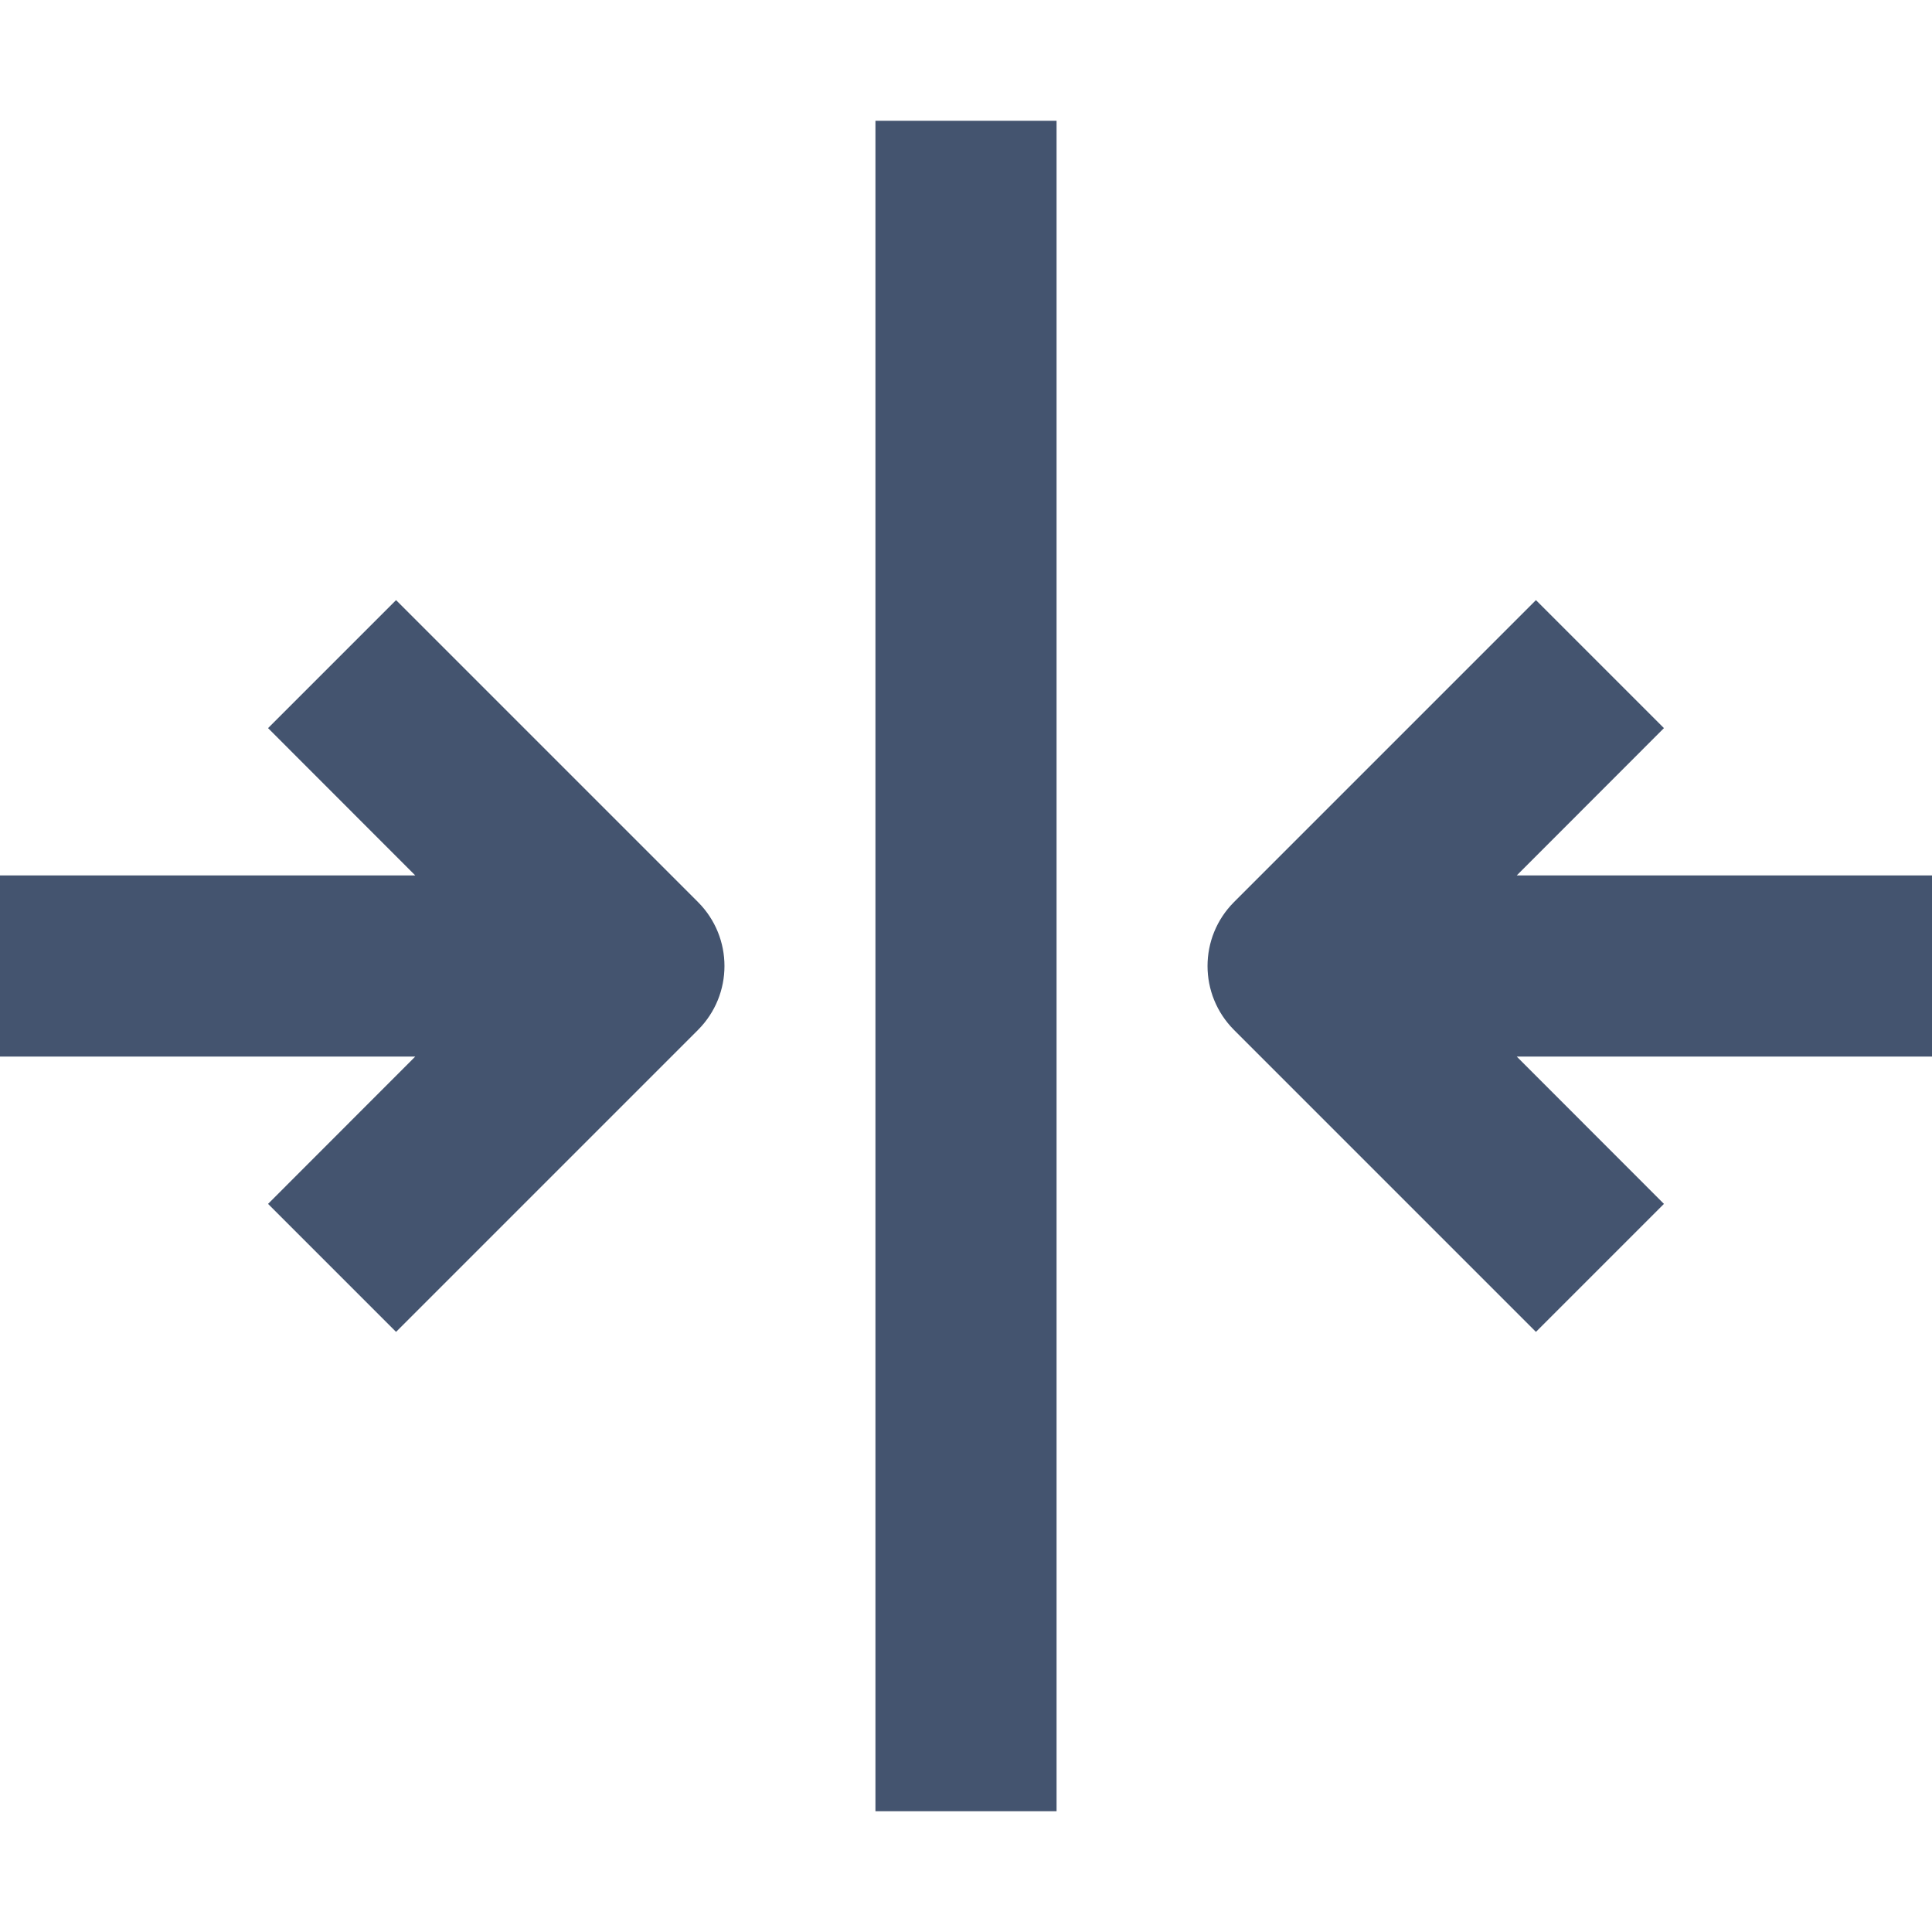
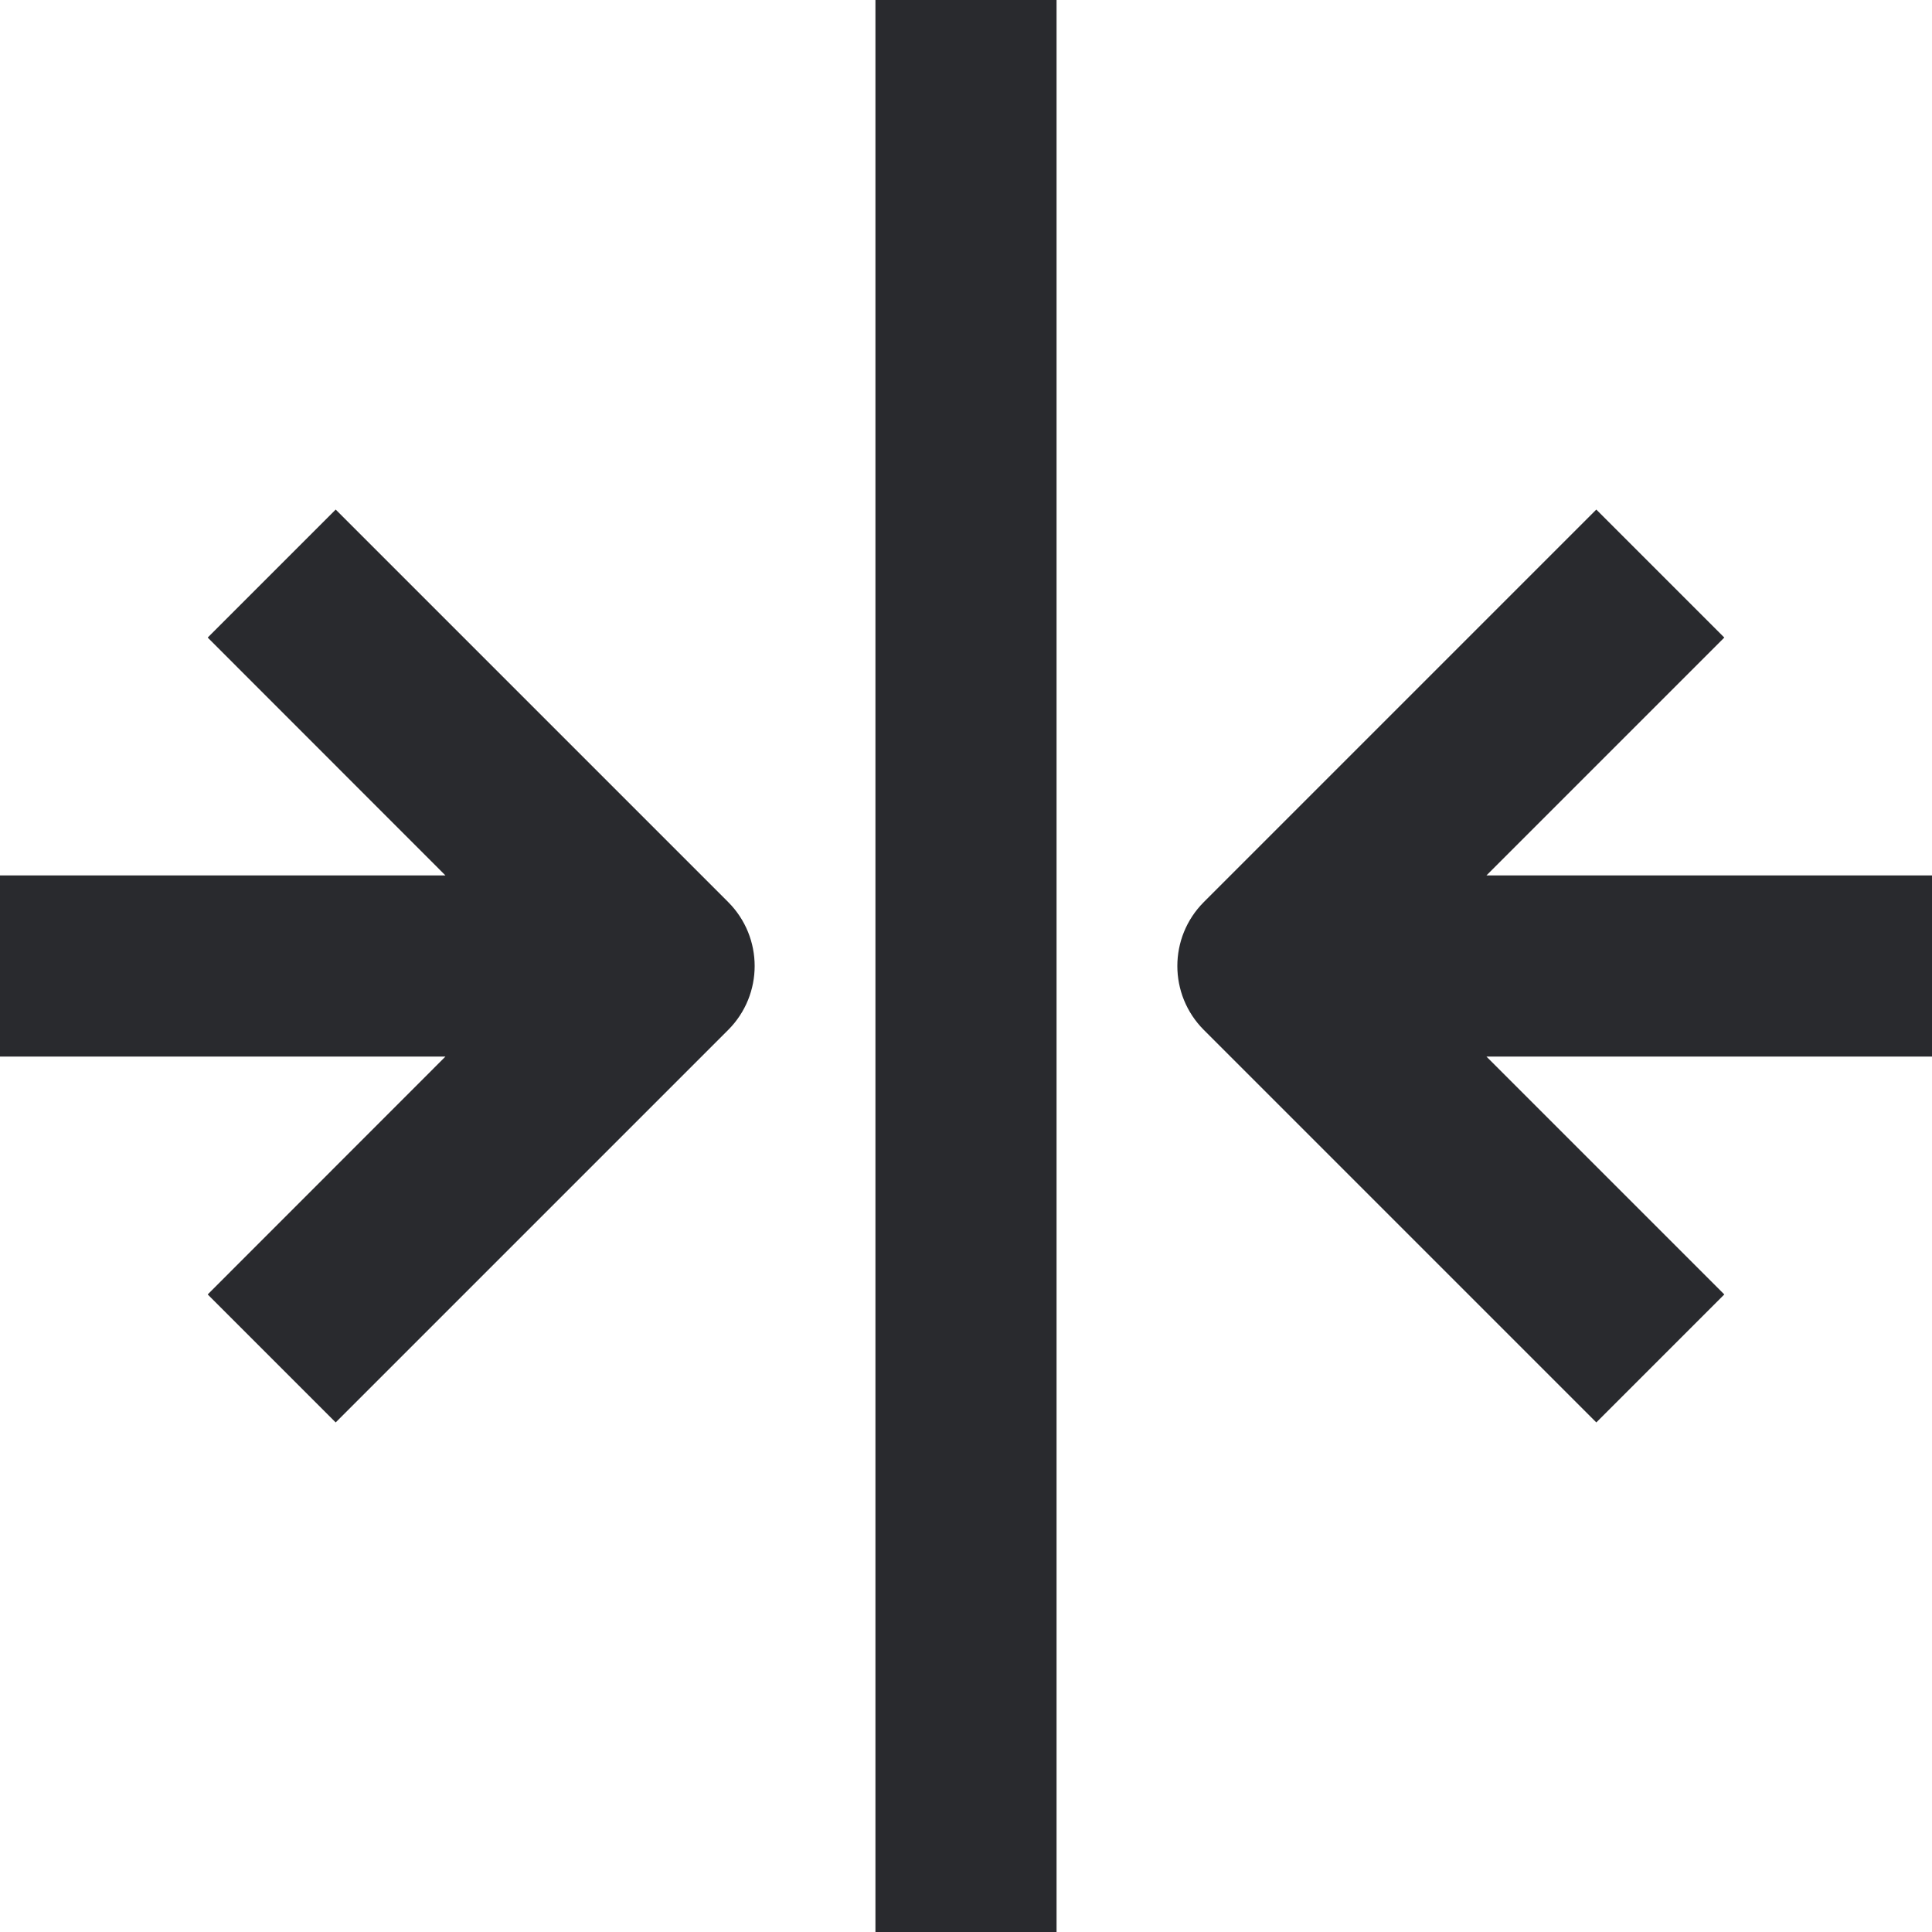
<svg xmlns="http://www.w3.org/2000/svg" width="16" height="16" viewBox="0 0 16 16" fill="none">
-   <path fill-rule="evenodd" clip-rule="evenodd" d="M7.25 15H8.75V1H7.25V15ZM12.561 7.25L13.78 6.03L12.72 4.97L10.22 7.47C9.927 7.763 9.927 8.237 10.22 8.53L12.72 11.03L13.78 9.97L12.561 8.75H16V7.25H12.561ZM5.78 7.47L3.28 4.97L2.22 6.03L3.439 7.25H0V8.75H3.439L2.22 9.97L3.28 11.03L5.78 8.53C6.073 8.237 6.073 7.763 5.78 7.47Z" fill="#44546F" />
+   <path d="M7.25 0V16H8.75V0H7.25ZM9.97 7.47C9.677 7.763 9.677 8.237 9.97 8.53L13.22 11.78L14.28 10.72L12.31 8.75H16V7.25H12.31L14.28 5.28L13.22 4.22L9.97 7.47ZM1.72 5.28L3.689 7.25H0V8.75H3.689L1.72 10.72L2.78 11.78L6.03 8.53C6.323 8.237 6.323 7.763 6.03 7.47L2.78 4.22L1.72 5.28Z" fill="#292A2E" />
</svg>
